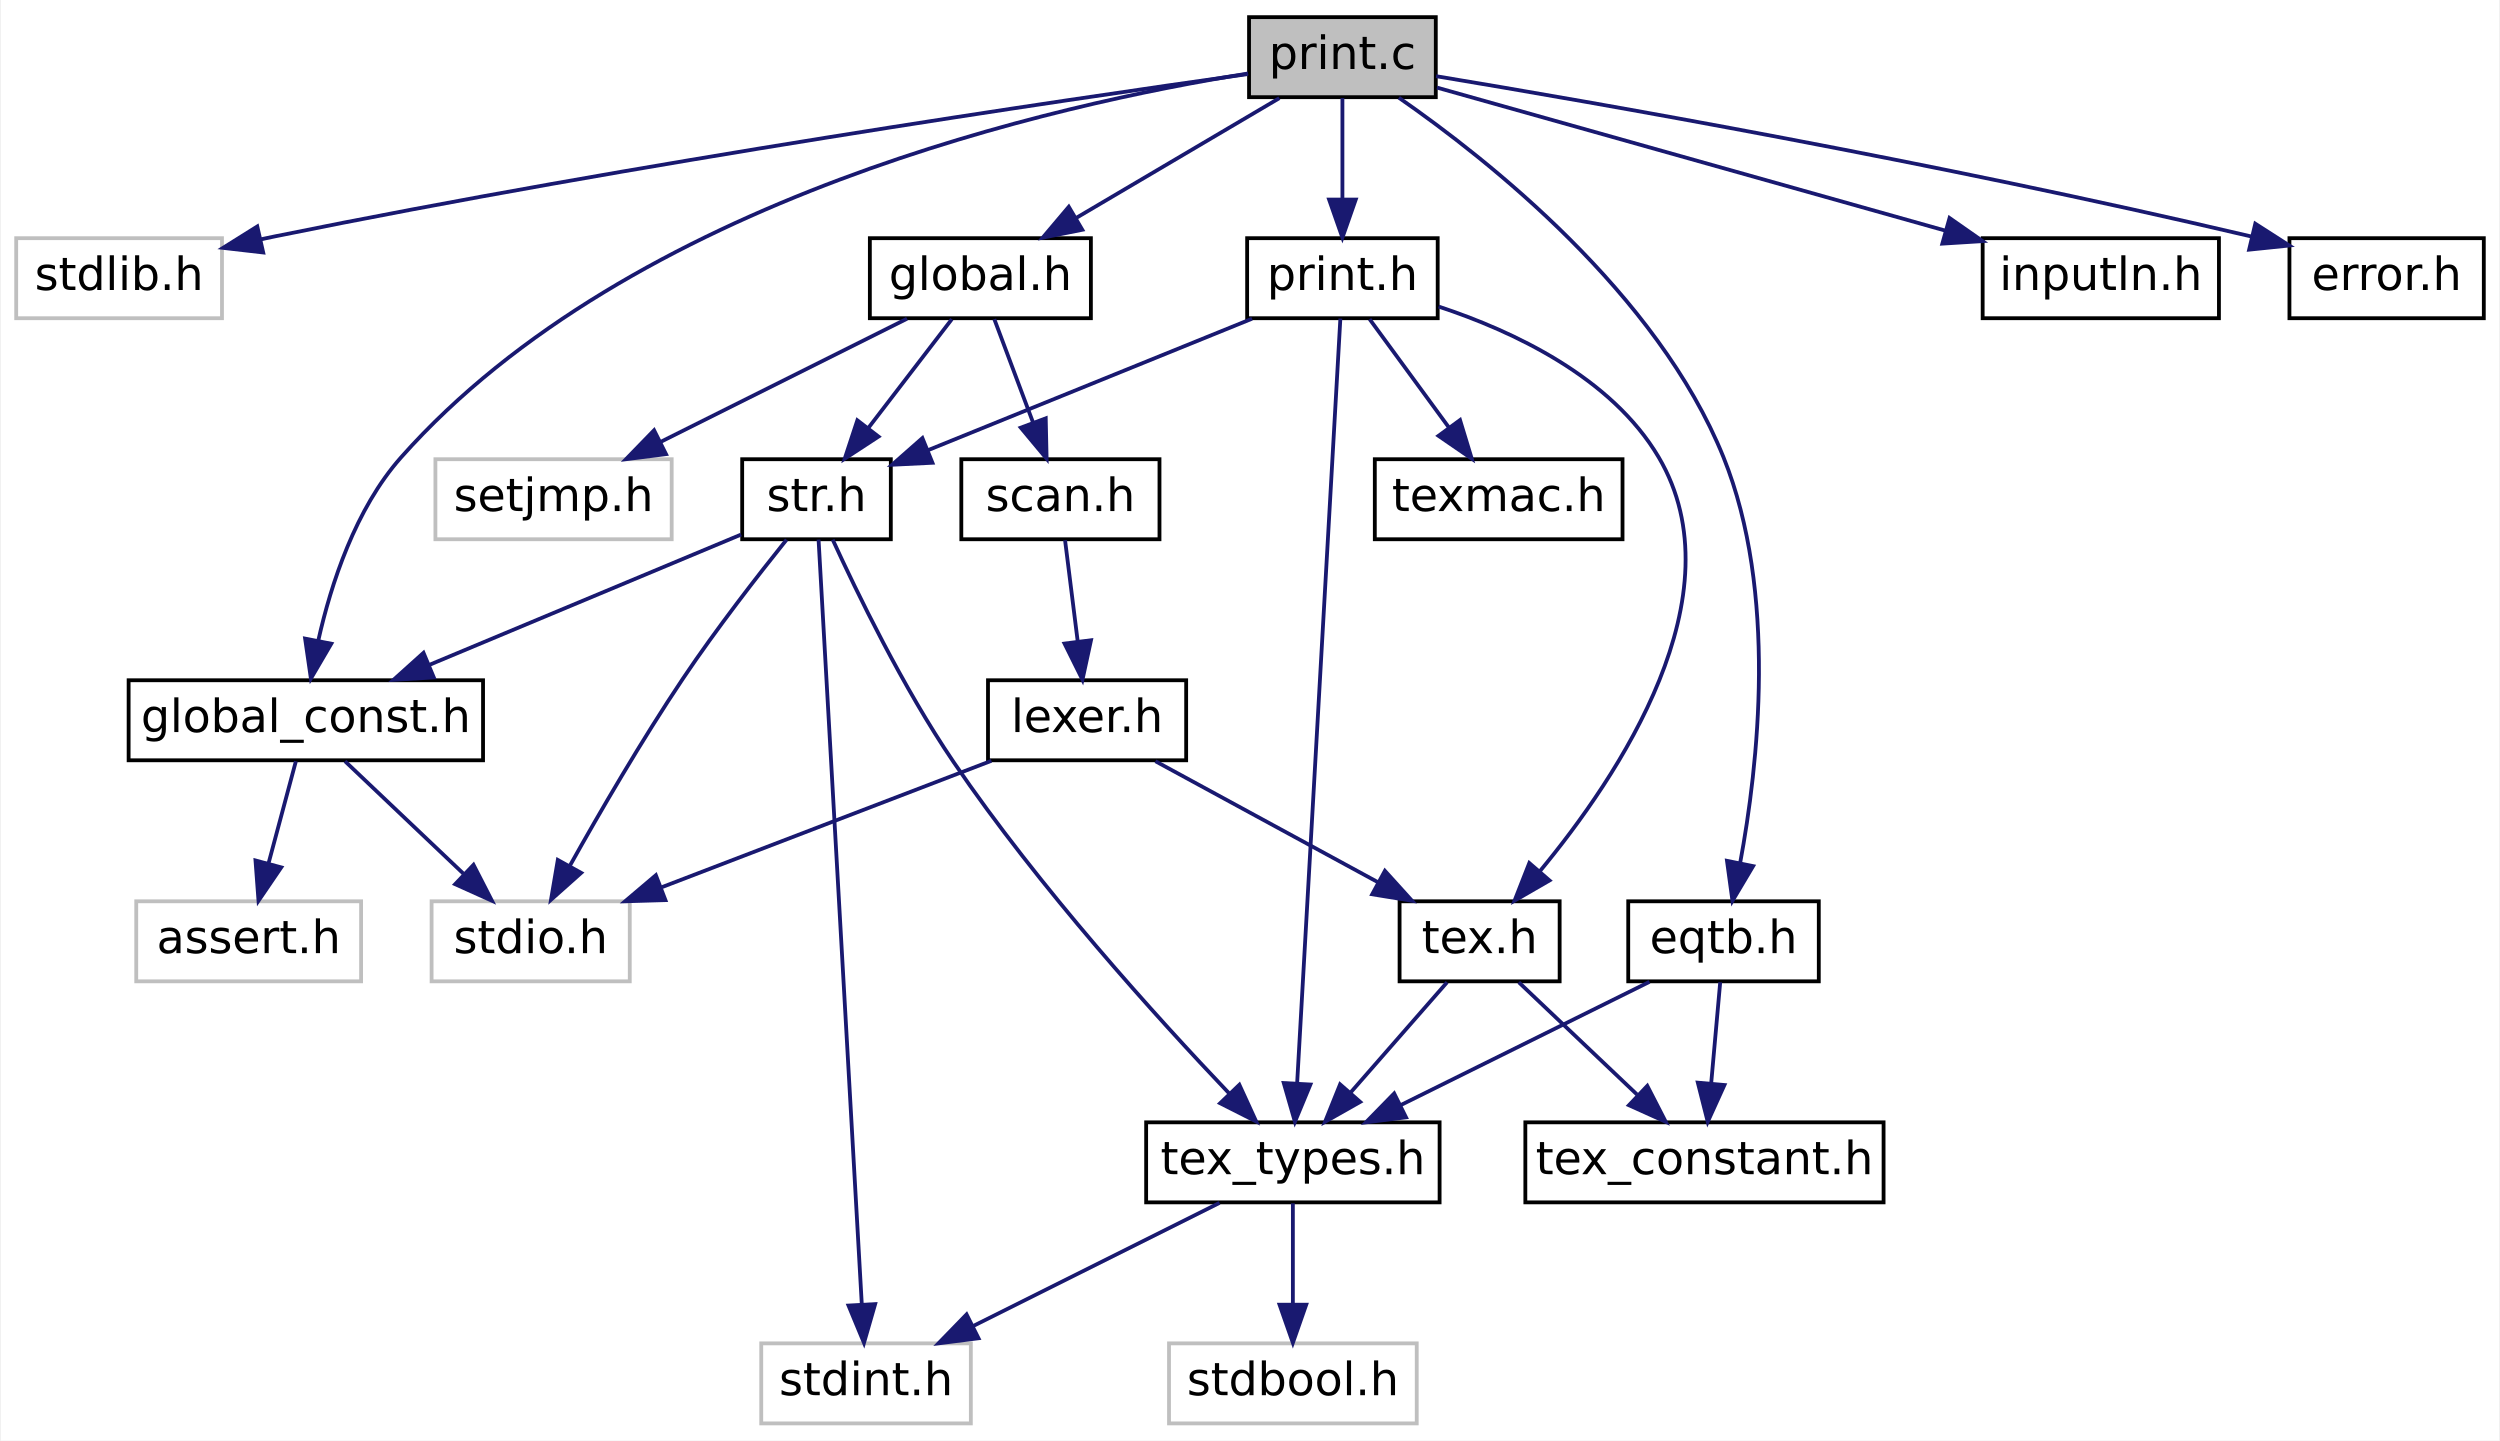
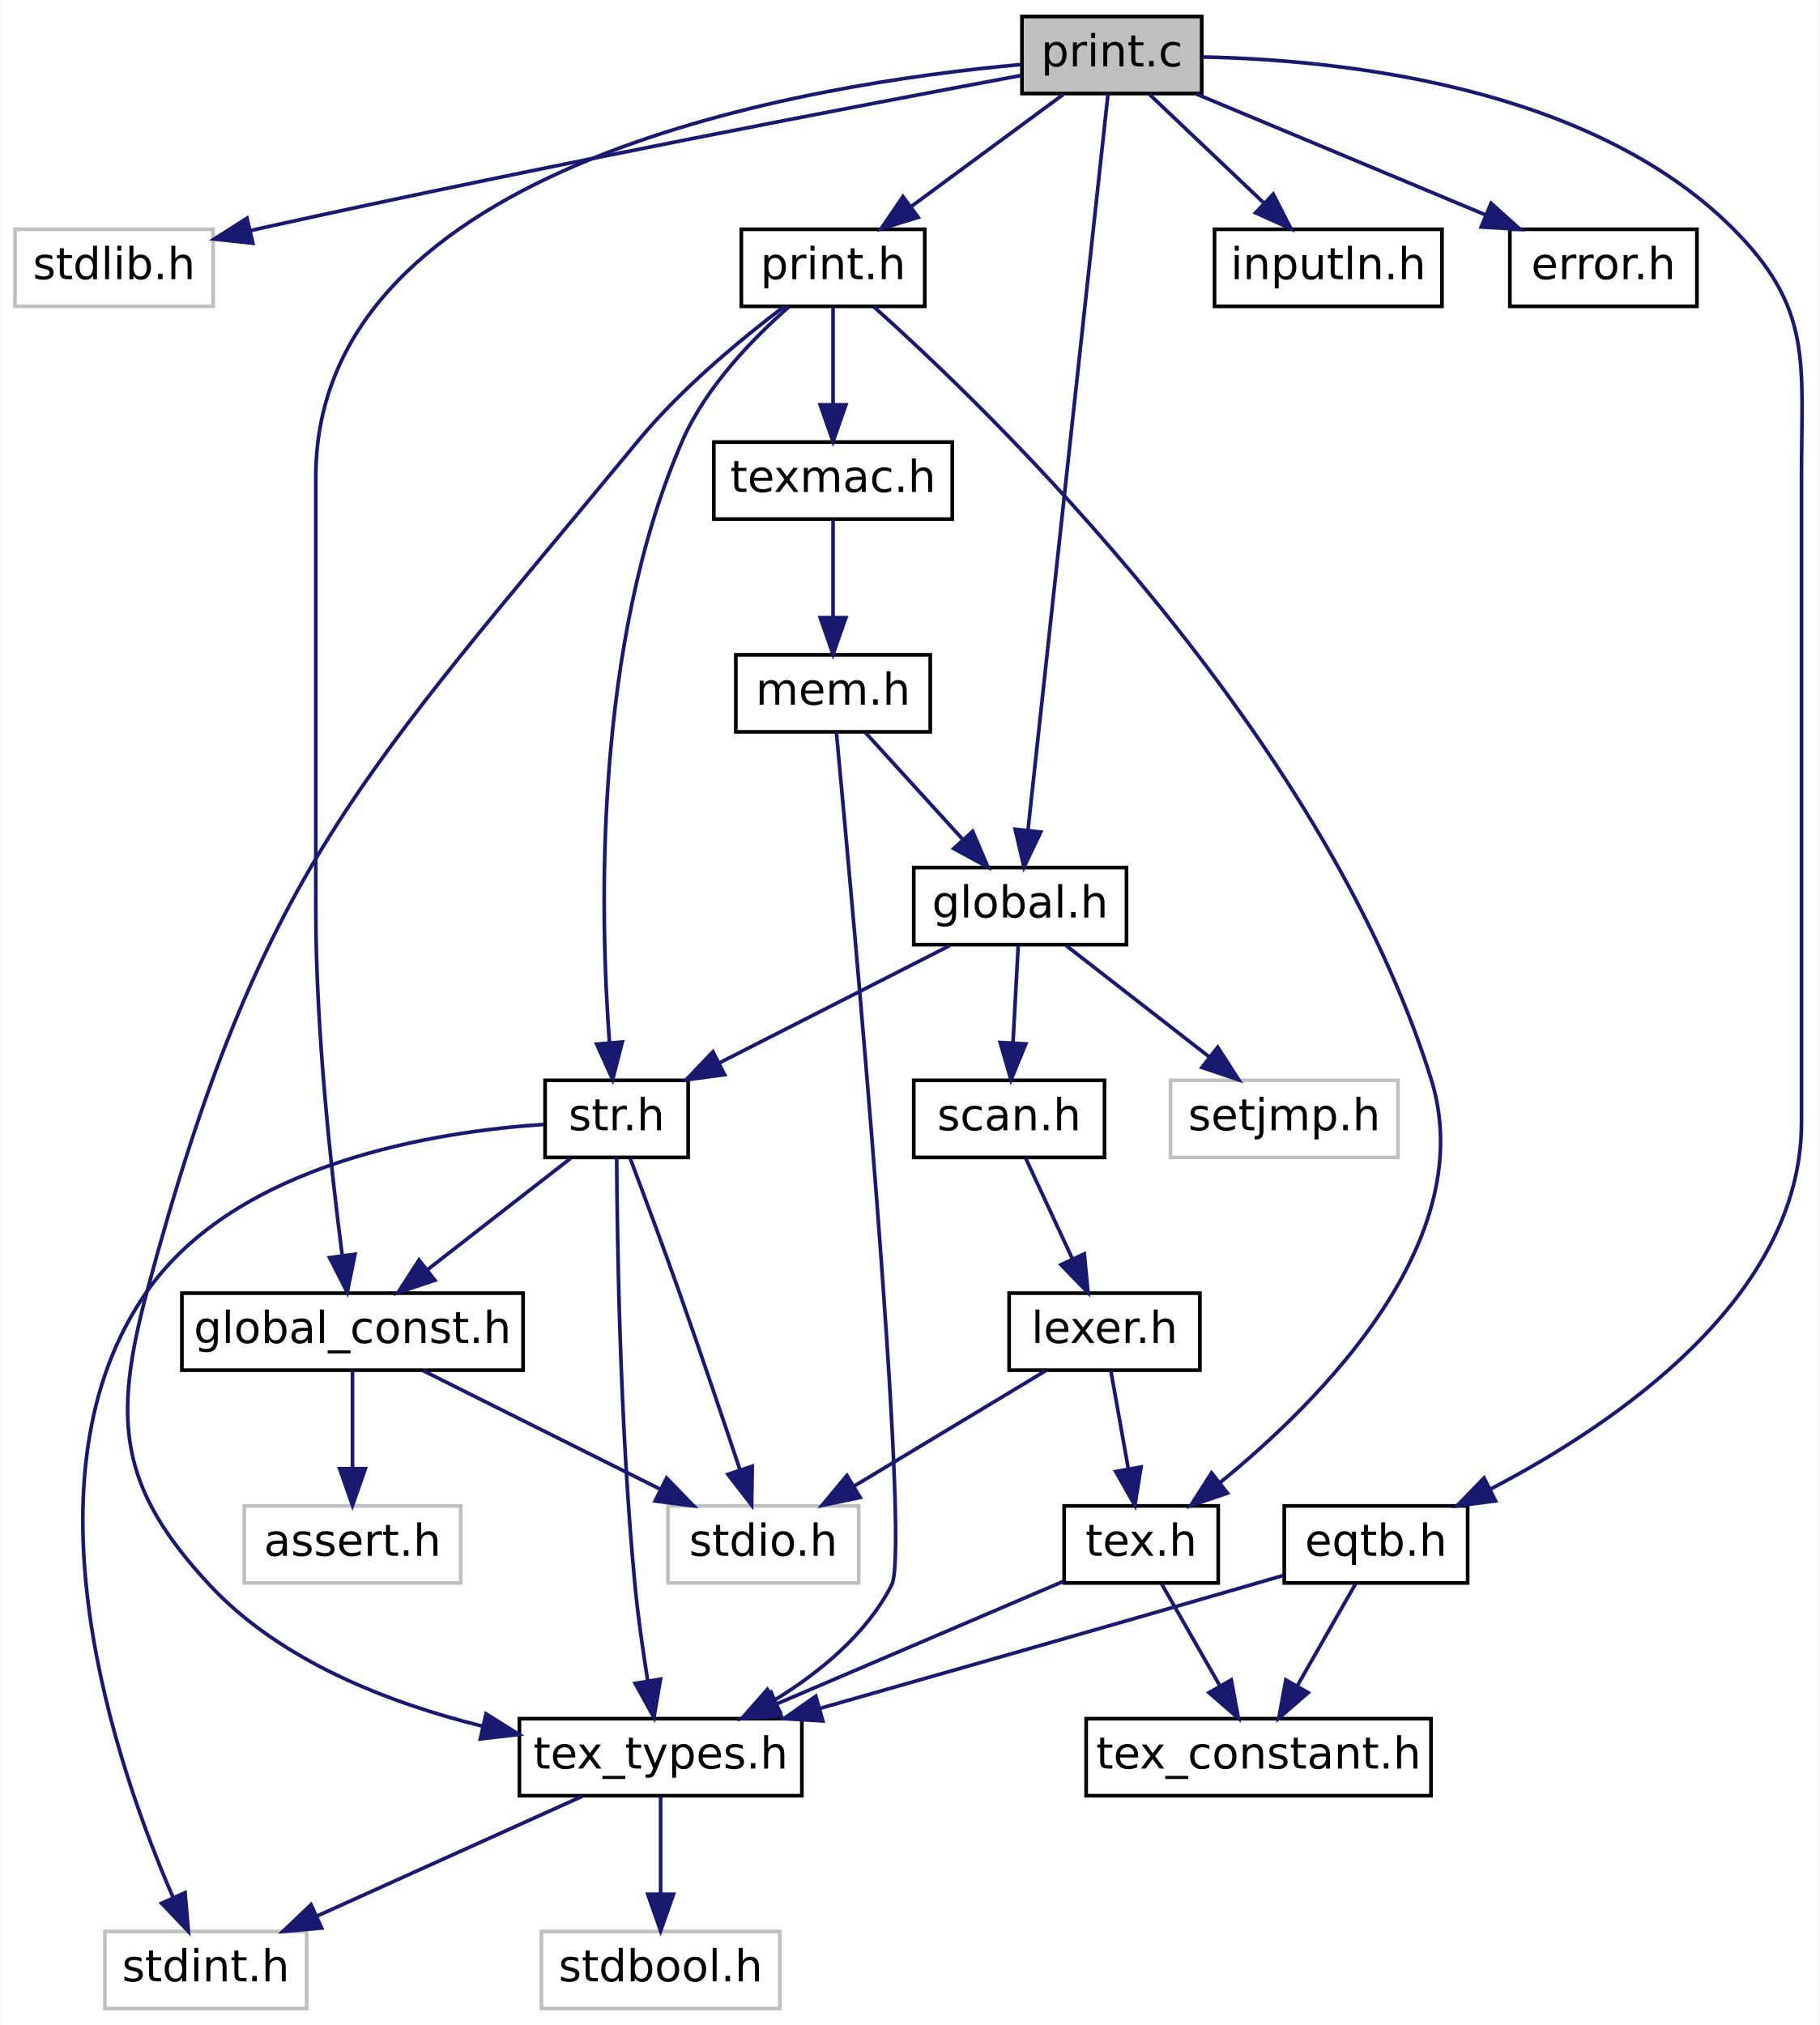
- <svg xmlns="http://www.w3.org/2000/svg" xmlns:xlink="http://www.w3.org/1999/xlink" width="656pt" height="378pt" viewBox="0.00 0.00 655.50 378.00">
-   <g id="graph0" class="graph" transform="scale(1 1) rotate(0) translate(4 374)">
-     <polygon fill="white" stroke="transparent" points="-4,4 -4,-374 651.5,-374 651.5,4 -4,4" />
+ <svg xmlns="http://www.w3.org/2000/svg" xmlns:xlink="http://www.w3.org/1999/xlink" width="496pt" height="552pt" viewBox="0.00 0.00 495.82 552.00">
+   <g id="graph0" class="graph" transform="scale(1 1) rotate(0) translate(4 548)">
+     <polygon fill="white" stroke="transparent" points="-4,4 -4,-548 491.82,-548 491.82,4 -4,4" />
    <g id="node1" class="node">
      <g id="a_node1">
        <a xlink:title=" ">
-           <polygon fill="#bfbfbf" stroke="black" points="323.5,-348.5 323.5,-369.5 372.5,-369.5 372.5,-348.5 323.5,-348.5" />
-           <text text-anchor="middle" x="348" y="-355.9" font-family="DejaVuSans" font-size="12.00">print.c</text>
+           <polygon fill="#bfbfbf" stroke="black" points="274.5,-522.5 274.5,-543.5 323.5,-543.5 323.5,-522.5 274.5,-522.5" />
+           <text text-anchor="middle" x="299" y="-529.9" font-family="DejaVuSans" font-size="12.00">print.c</text>
        </a>
      </g>
    </g>
    <g id="node2" class="node">
      <g id="a_node2">
        <a xlink:title=" ">
-           <polygon fill="white" stroke="#bfbfbf" points="0,-290.5 0,-311.5 54,-311.5 54,-290.5 0,-290.5" />
-           <text text-anchor="middle" x="27" y="-297.9" font-family="DejaVuSans" font-size="12.00">stdlib.h</text>
+           <polygon fill="white" stroke="#bfbfbf" points="0,-464.5 0,-485.5 54,-485.5 54,-464.5 0,-464.5" />
+           <text text-anchor="middle" x="27" y="-471.9" font-family="DejaVuSans" font-size="12.00">stdlib.h</text>
        </a>
      </g>
    </g>
    <g id="edge1" class="edge">
-       <path fill="none" stroke="midnightblue" d="M323.16,-354.57C274.16,-347.66 161.65,-331.08 68,-312 66.75,-311.74 65.48,-311.48 64.19,-311.2" />
-       <polygon fill="midnightblue" stroke="midnightblue" points="64.81,-307.75 54.28,-308.96 63.26,-314.58 64.81,-307.75" />
+       <path fill="none" stroke="midnightblue" d="M274.31,-527.44C231.98,-519.55 142.86,-502.57 68,-486 66.75,-485.72 65.48,-485.44 64.21,-485.15" />
+       <polygon fill="midnightblue" stroke="midnightblue" points="64.84,-481.7 54.31,-482.83 63.25,-488.52 64.84,-481.7" />
    </g>
    <g id="node3" class="node">
      <g id="a_node3">
        <a xlink:href="global__const_8h.html" target="_top" xlink:title=" ">
-           <polygon fill="white" stroke="black" points="29.5,-174.5 29.5,-195.5 122.5,-195.5 122.5,-174.5 29.5,-174.5" />
-           <text text-anchor="middle" x="76" y="-181.9" font-family="DejaVuSans" font-size="12.00">global_const.h</text>
+           <polygon fill="white" stroke="black" points="45.5,-174.5 45.5,-195.5 138.5,-195.5 138.5,-174.5 45.5,-174.5" />
+           <text text-anchor="middle" x="92" y="-181.9" font-family="DejaVuSans" font-size="12.00">global_const.h</text>
        </a>
      </g>
    </g>
    <g id="edge2" class="edge">
-       <path fill="none" stroke="midnightblue" d="M323.26,-354.72C273.6,-346.8 161.4,-322.01 101,-254 89.02,-240.51 82.62,-220.79 79.3,-206.06" />
-       <polygon fill="midnightblue" stroke="midnightblue" points="82.68,-205.09 77.33,-195.95 75.81,-206.43 82.68,-205.09" />
+       <path fill="none" stroke="midnightblue" d="M274.11,-530.4C217.11,-525.24 82,-503.96 82,-418 82,-418 82,-418 82,-300 82,-266.86 86.25,-228.5 89.2,-205.8" />
+       <polygon fill="midnightblue" stroke="midnightblue" points="92.69,-206.11 90.57,-195.73 85.76,-205.17 92.69,-206.11" />
    </g>
    <g id="node6" class="node">
      <g id="a_node6">
        <a xlink:href="print_8h.html" target="_top" xlink:title=" ">
-           <polygon fill="white" stroke="black" points="323,-290.5 323,-311.5 373,-311.5 373,-290.5 323,-290.5" />
-           <text text-anchor="middle" x="348" y="-297.9" font-family="DejaVuSans" font-size="12.00">print.h</text>
+           <polygon fill="white" stroke="black" points="198,-464.5 198,-485.5 248,-485.5 248,-464.5 198,-464.5" />
+           <text text-anchor="middle" x="223" y="-471.9" font-family="DejaVuSans" font-size="12.00">print.h</text>
        </a>
      </g>
    </g>
    <g id="edge5" class="edge">
-       <path fill="none" stroke="midnightblue" d="M348,-348.25C348,-340.94 348,-330.69 348,-321.7" />
-       <polygon fill="midnightblue" stroke="midnightblue" points="351.5,-321.64 348,-311.64 344.5,-321.64 351.5,-321.64" />
+       <path fill="none" stroke="midnightblue" d="M285.76,-522.25C274.32,-513.81 257.57,-501.47 244.25,-491.66" />
+       <polygon fill="midnightblue" stroke="midnightblue" points="246.21,-488.76 236.09,-485.64 242.06,-494.39 246.21,-488.76" />
    </g>
    <g id="node14" class="node">
      <g id="a_node14">
        <a xlink:href="global_8h.html" target="_top" xlink:title=" ">
-           <polygon fill="white" stroke="black" points="224,-290.5 224,-311.5 282,-311.5 282,-290.5 224,-290.5" />
-           <text text-anchor="middle" x="253" y="-297.9" font-family="DejaVuSans" font-size="12.00">global.h</text>
-         </a>
-       </g>
-     </g>
-     <g id="edge18" class="edge">
-       <path fill="none" stroke="midnightblue" d="M331.45,-348.25C316.74,-339.57 295.01,-326.76 278.15,-316.82" />
-       <polygon fill="midnightblue" stroke="midnightblue" points="279.75,-313.71 269.36,-311.64 276.2,-319.74 279.75,-313.71" />
-     </g>
-     <g id="node18" class="node">
-       <g id="a_node18">
-         <a xlink:href="inputln_8h.html" target="_top" xlink:title=" ">
-           <polygon fill="white" stroke="black" points="516,-290.5 516,-311.5 578,-311.5 578,-290.5 516,-290.5" />
-           <text text-anchor="middle" x="547" y="-297.9" font-family="DejaVuSans" font-size="12.00">inputln.h</text>
-         </a>
-       </g>
-     </g>
-     <g id="edge25" class="edge">
-       <path fill="none" stroke="midnightblue" d="M372.8,-351.02C406.23,-341.61 466.16,-324.75 506.25,-313.47" />
-       <polygon fill="midnightblue" stroke="midnightblue" points="507.31,-316.8 515.99,-310.73 505.42,-310.07 507.31,-316.8" />
+           <polygon fill="white" stroke="black" points="245,-290.5 245,-311.5 303,-311.5 303,-290.5 245,-290.5" />
+           <text text-anchor="middle" x="274" y="-297.9" font-family="DejaVuSans" font-size="12.00">global.h</text>
+         </a>
+       </g>
+     </g>
+     <g id="edge27" class="edge">
+       <path fill="none" stroke="midnightblue" d="M297.96,-522.41C294.2,-487.85 281.31,-369.24 276.15,-321.82" />
+       <polygon fill="midnightblue" stroke="midnightblue" points="279.61,-321.19 275.05,-311.63 272.65,-321.95 279.61,-321.19" />
    </g>
    <g id="node19" class="node">
      <g id="a_node19">
-         <a xlink:href="error_8h.html" target="_top" xlink:title=" ">
-           <polygon fill="white" stroke="black" points="596.5,-290.5 596.5,-311.5 647.5,-311.5 647.5,-290.5 596.5,-290.5" />
-           <text text-anchor="middle" x="622" y="-297.9" font-family="DejaVuSans" font-size="12.00">error.h</text>
-         </a>
-       </g>
-     </g>
-     <g id="edge26" class="edge">
-       <path fill="none" stroke="midnightblue" d="M372.58,-354.01C414.41,-347.05 502.29,-331.76 586.47,-311.95" />
-       <polygon fill="midnightblue" stroke="midnightblue" points="587.54,-315.3 596.45,-309.58 585.92,-308.49 587.54,-315.3" />
+         <a xlink:href="inputln_8h.html" target="_top" xlink:title=" ">
+           <polygon fill="white" stroke="black" points="327,-464.5 327,-485.5 389,-485.5 389,-464.5 327,-464.5" />
+           <text text-anchor="middle" x="358" y="-471.9" font-family="DejaVuSans" font-size="12.00">inputln.h</text>
+         </a>
+       </g>
+     </g>
+     <g id="edge28" class="edge">
+       <path fill="none" stroke="midnightblue" d="M309.28,-522.25C317.82,-514.14 330.18,-502.41 340.31,-492.79" />
+       <polygon fill="midnightblue" stroke="midnightblue" points="343,-495.07 347.84,-485.64 338.18,-489.99 343,-495.07" />
    </g>
    <g id="node20" class="node">
      <g id="a_node20">
+         <a xlink:href="error_8h.html" target="_top" xlink:title=" ">
+           <polygon fill="white" stroke="black" points="407.5,-464.5 407.5,-485.5 458.5,-485.5 458.5,-464.5 407.5,-464.5" />
+           <text text-anchor="middle" x="433" y="-471.9" font-family="DejaVuSans" font-size="12.00">error.h</text>
+         </a>
+       </g>
+     </g>
+     <g id="edge29" class="edge">
+       <path fill="none" stroke="midnightblue" d="M322.04,-522.37C343.74,-513.3 376.46,-499.63 400.75,-489.48" />
+       <polygon fill="midnightblue" stroke="midnightblue" points="402.39,-492.59 410.27,-485.5 399.69,-486.13 402.39,-492.59" />
+     </g>
+     <g id="node21" class="node">
+       <g id="a_node21">
        <a xlink:href="eqtb_8h.html" target="_top" xlink:title=" ">
-           <polygon fill="white" stroke="black" points="423,-116.5 423,-137.5 473,-137.5 473,-116.5 423,-116.5" />
-           <text text-anchor="middle" x="448" y="-123.9" font-family="DejaVuSans" font-size="12.00">eqtb.h</text>
-         </a>
-       </g>
-     </g>
-     <g id="edge27" class="edge">
-       <path fill="none" stroke="midnightblue" d="M362.81,-348.36C386.17,-332.15 430.69,-296.98 448,-254 462.24,-218.65 457.1,-173.06 452.36,-147.54" />
-       <polygon fill="midnightblue" stroke="midnightblue" points="455.77,-146.73 450.35,-137.62 448.91,-148.12 455.77,-146.73" />
+           <polygon fill="white" stroke="black" points="346,-116.5 346,-137.5 396,-137.5 396,-116.5 346,-116.5" />
+           <text text-anchor="middle" x="371" y="-123.9" font-family="DejaVuSans" font-size="12.00">eqtb.h</text>
+         </a>
+       </g>
+     </g>
+     <g id="edge30" class="edge">
+       <path fill="none" stroke="midnightblue" d="M323.66,-532.46C360.26,-531.76 428.84,-524.89 468,-486 490.26,-463.89 487,-449.38 487,-418 487,-418 487,-418 487,-242 487,-194.38 436.66,-160.03 402.3,-142.13" />
+       <polygon fill="midnightblue" stroke="midnightblue" points="403.6,-138.86 393.09,-137.52 400.47,-145.12 403.6,-138.86" />
    </g>
    <g id="node4" class="node">
      <g id="a_node4">
        <a xlink:title=" ">
-           <polygon fill="white" stroke="#bfbfbf" points="31.5,-116.5 31.5,-137.5 90.5,-137.5 90.5,-116.5 31.5,-116.5" />
-           <text text-anchor="middle" x="61" y="-123.9" font-family="DejaVuSans" font-size="12.00">assert.h</text>
+           <polygon fill="white" stroke="#bfbfbf" points="62.5,-116.5 62.5,-137.5 121.5,-137.5 121.5,-116.5 62.5,-116.5" />
+           <text text-anchor="middle" x="92" y="-123.9" font-family="DejaVuSans" font-size="12.00">assert.h</text>
        </a>
      </g>
    </g>
    <g id="edge3" class="edge">
-       <path fill="none" stroke="midnightblue" d="M73.39,-174.25C71.41,-166.86 68.63,-156.47 66.2,-147.41" />
-       <polygon fill="midnightblue" stroke="midnightblue" points="69.55,-146.4 63.58,-137.64 62.79,-148.21 69.55,-146.4" />
+       <path fill="none" stroke="midnightblue" d="M92,-174.25C92,-166.94 92,-156.69 92,-147.7" />
+       <polygon fill="midnightblue" stroke="midnightblue" points="95.5,-147.64 92,-137.64 88.5,-147.64 95.5,-147.64" />
    </g>
    <g id="node5" class="node">
      <g id="a_node5">
        <a xlink:title=" ">
-           <polygon fill="white" stroke="#bfbfbf" points="109,-116.5 109,-137.5 161,-137.5 161,-116.5 109,-116.5" />
-           <text text-anchor="middle" x="135" y="-123.9" font-family="DejaVuSans" font-size="12.00">stdio.h</text>
+           <polygon fill="white" stroke="#bfbfbf" points="178,-116.5 178,-137.5 230,-137.5 230,-116.5 178,-116.5" />
+           <text text-anchor="middle" x="204" y="-123.9" font-family="DejaVuSans" font-size="12.00">stdio.h</text>
        </a>
      </g>
    </g>
    <g id="edge4" class="edge">
-       <path fill="none" stroke="midnightblue" d="M86.28,-174.25C94.82,-166.14 107.18,-154.41 117.31,-144.79" />
-       <polygon fill="midnightblue" stroke="midnightblue" points="120,-147.07 124.84,-137.64 115.18,-141.99 120,-147.07" />
+       <path fill="none" stroke="midnightblue" d="M111.25,-174.37C129.07,-165.46 155.77,-152.11 175.96,-142.02" />
+       <polygon fill="midnightblue" stroke="midnightblue" points="177.62,-145.1 185,-137.5 174.49,-138.84 177.62,-145.1" />
    </g>
    <g id="node7" class="node">
      <g id="a_node7">
        <a xlink:href="tex__types_8h.html" target="_top" xlink:title=" ">
-           <polygon fill="white" stroke="black" points="296.5,-58.5 296.5,-79.5 373.5,-79.5 373.5,-58.5 296.5,-58.5" />
-           <text text-anchor="middle" x="335" y="-65.9" font-family="DejaVuSans" font-size="12.00">tex_types.h</text>
+           <polygon fill="white" stroke="black" points="137.5,-58.5 137.5,-79.5 214.5,-79.5 214.5,-58.5 137.5,-58.5" />
+           <text text-anchor="middle" x="176" y="-65.9" font-family="DejaVuSans" font-size="12.00">tex_types.h</text>
        </a>
      </g>
    </g>
    <g id="edge6" class="edge">
-       <path fill="none" stroke="midnightblue" d="M347.46,-290.41C345.5,-255.85 338.8,-137.24 336.12,-89.82" />
-       <polygon fill="midnightblue" stroke="midnightblue" points="339.6,-89.42 335.54,-79.63 332.61,-89.81 339.6,-89.42" />
+       <path fill="none" stroke="midnightblue" d="M209.7,-464.47C198.26,-455.82 181.79,-442.28 170,-428 94.22,-336.16 66.83,-311.01 36,-196 26.59,-160.89 28.25,-142.62 53,-116 72.39,-95.14 102.15,-83.69 127.53,-77.43" />
+       <polygon fill="midnightblue" stroke="midnightblue" points="128.4,-80.82 137.38,-75.2 126.85,-73.99 128.4,-80.82" />
    </g>
    <g id="node10" class="node">
      <g id="a_node10">
        <a xlink:href="tex_8h.html" target="_top" xlink:title=" ">
-           <polygon fill="white" stroke="black" points="363,-116.5 363,-137.5 405,-137.5 405,-116.5 363,-116.5" />
-           <text text-anchor="middle" x="384" y="-123.9" font-family="DejaVuSans" font-size="12.00">tex.h</text>
+           <polygon fill="white" stroke="black" points="286,-116.5 286,-137.5 328,-137.5 328,-116.5 286,-116.5" />
+           <text text-anchor="middle" x="307" y="-123.9" font-family="DejaVuSans" font-size="12.00">tex.h</text>
        </a>
      </g>
    </g>
    <g id="edge9" class="edge">
-       <path fill="none" stroke="midnightblue" d="M373.24,-293.56C392.82,-287.1 418.62,-275.01 431,-254 452.29,-217.85 420.54,-170.37 399.72,-145.28" />
-       <polygon fill="midnightblue" stroke="midnightblue" points="402.34,-142.97 393.17,-137.67 397.04,-147.54 402.34,-142.97" />
+       <path fill="none" stroke="midnightblue" d="M234,-464.47C265.58,-436.27 356.14,-349.25 386,-254 399.72,-210.24 356.37,-166.55 328.54,-143.89" />
+       <polygon fill="midnightblue" stroke="midnightblue" points="330.51,-140.99 320.48,-137.56 326.18,-146.49 330.51,-140.99" />
    </g>
    <g id="node12" class="node">
      <g id="a_node12">
        <a xlink:href="texmac_8h.html" target="_top" xlink:title=" ">
-           <polygon fill="white" stroke="black" points="356.5,-232.5 356.5,-253.5 421.5,-253.5 421.5,-232.5 356.5,-232.5" />
-           <text text-anchor="middle" x="389" y="-239.9" font-family="DejaVuSans" font-size="12.00">texmac.h</text>
+           <polygon fill="white" stroke="black" points="190.5,-406.5 190.5,-427.5 255.5,-427.5 255.5,-406.5 190.5,-406.5" />
+           <text text-anchor="middle" x="223" y="-413.9" font-family="DejaVuSans" font-size="12.00">texmac.h</text>
        </a>
      </g>
    </g>
    <g id="edge12" class="edge">
-       <path fill="none" stroke="midnightblue" d="M355.14,-290.25C360.84,-282.46 368.99,-271.33 375.86,-261.94" />
-       <polygon fill="midnightblue" stroke="midnightblue" points="378.86,-263.78 381.94,-253.64 373.21,-259.64 378.86,-263.78" />
-     </g>
-     <g id="node13" class="node">
-       <g id="a_node13">
+       <path fill="none" stroke="midnightblue" d="M223,-464.25C223,-456.94 223,-446.69 223,-437.7" />
+       <polygon fill="midnightblue" stroke="midnightblue" points="226.5,-437.64 223,-427.64 219.5,-437.64 226.5,-437.64" />
+     </g>
+     <g id="node16" class="node">
+       <g id="a_node16">
        <a xlink:href="str_8h.html" target="_top" xlink:title=" ">
-           <polygon fill="white" stroke="black" points="190.5,-232.5 190.5,-253.5 229.5,-253.5 229.5,-232.5 190.5,-232.5" />
-           <text text-anchor="middle" x="210" y="-239.9" font-family="DejaVuSans" font-size="12.00">str.h</text>
-         </a>
-       </g>
-     </g>
-     <g id="edge13" class="edge">
-       <path fill="none" stroke="midnightblue" d="M324.28,-290.37C300.74,-280.82 264.61,-266.16 239.3,-255.89" />
-       <polygon fill="midnightblue" stroke="midnightblue" points="240.42,-252.57 229.84,-252.05 237.79,-259.05 240.42,-252.57" />
+           <polygon fill="white" stroke="black" points="144.5,-232.5 144.5,-253.5 183.5,-253.5 183.5,-232.5 144.5,-232.5" />
+           <text text-anchor="middle" x="164" y="-239.9" font-family="DejaVuSans" font-size="12.00">str.h</text>
+         </a>
+       </g>
+     </g>
+     <g id="edge26" class="edge">
+       <path fill="none" stroke="midnightblue" d="M211.04,-464.43C201.41,-455.97 188.44,-442.7 182,-428 157.71,-372.53 159.45,-298.88 162.04,-263.98" />
+       <polygon fill="midnightblue" stroke="midnightblue" points="165.55,-263.97 162.92,-253.71 158.58,-263.37 165.55,-263.97" />
    </g>
    <g id="node8" class="node">
      <g id="a_node8">
        <a xlink:title=" ">
-           <polygon fill="white" stroke="#bfbfbf" points="302.5,-0.5 302.5,-21.5 367.5,-21.5 367.5,-0.5 302.5,-0.5" />
-           <text text-anchor="middle" x="335" y="-7.9" font-family="DejaVuSans" font-size="12.00">stdbool.h</text>
+           <polygon fill="white" stroke="#bfbfbf" points="143.5,-0.5 143.5,-21.5 208.5,-21.5 208.5,-0.5 143.5,-0.5" />
+           <text text-anchor="middle" x="176" y="-7.9" font-family="DejaVuSans" font-size="12.00">stdbool.h</text>
        </a>
      </g>
    </g>
    <g id="edge7" class="edge">
-       <path fill="none" stroke="midnightblue" d="M335,-58.25C335,-50.94 335,-40.69 335,-31.7" />
-       <polygon fill="midnightblue" stroke="midnightblue" points="338.5,-31.64 335,-21.64 331.5,-31.64 338.5,-31.64" />
+       <path fill="none" stroke="midnightblue" d="M176,-58.25C176,-50.94 176,-40.69 176,-31.7" />
+       <polygon fill="midnightblue" stroke="midnightblue" points="179.5,-31.64 176,-21.64 172.5,-31.64 179.5,-31.64" />
    </g>
    <g id="node9" class="node">
      <g id="a_node9">
        <a xlink:title=" ">
-           <polygon fill="white" stroke="#bfbfbf" points="195.5,-0.5 195.5,-21.5 250.5,-21.5 250.5,-0.5 195.5,-0.5" />
-           <text text-anchor="middle" x="223" y="-7.9" font-family="DejaVuSans" font-size="12.00">stdint.h</text>
+           <polygon fill="white" stroke="#bfbfbf" points="24.5,-0.5 24.5,-21.5 79.5,-21.5 79.5,-0.5 24.5,-0.5" />
+           <text text-anchor="middle" x="52" y="-7.9" font-family="DejaVuSans" font-size="12.00">stdint.h</text>
        </a>
      </g>
    </g>
    <g id="edge8" class="edge">
-       <path fill="none" stroke="midnightblue" d="M315.75,-58.37C297.93,-49.46 271.23,-36.11 251.04,-26.02" />
-       <polygon fill="midnightblue" stroke="midnightblue" points="252.51,-22.84 242,-21.5 249.38,-29.1 252.51,-22.84" />
+       <path fill="none" stroke="midnightblue" d="M154.68,-58.37C134.78,-49.38 104.86,-35.87 82.44,-25.75" />
+       <polygon fill="midnightblue" stroke="midnightblue" points="83.59,-22.43 73.04,-21.5 80.71,-28.81 83.59,-22.43" />
    </g>
    <g id="edge10" class="edge">
-       <path fill="none" stroke="midnightblue" d="M375.46,-116.25C368.51,-108.3 358.51,-96.87 350.19,-87.37" />
-       <polygon fill="midnightblue" stroke="midnightblue" points="352.66,-84.86 343.44,-79.64 347.39,-89.47 352.66,-84.86" />
+       <path fill="none" stroke="midnightblue" d="M285.95,-117C264.85,-107.98 232.09,-93.98 207.81,-83.6" />
+       <polygon fill="midnightblue" stroke="midnightblue" points="208.88,-80.25 198.31,-79.54 206.13,-86.69 208.88,-80.25" />
    </g>
    <g id="node11" class="node">
      <g id="a_node11">
        <a xlink:href="tex__constant_8h.html" target="_top" xlink:title=" ">
-           <polygon fill="white" stroke="black" points="396,-58.5 396,-79.5 490,-79.5 490,-58.5 396,-58.5" />
-           <text text-anchor="middle" x="443" y="-65.9" font-family="DejaVuSans" font-size="12.00">tex_constant.h</text>
+           <polygon fill="white" stroke="black" points="292,-58.5 292,-79.5 386,-79.5 386,-58.5 292,-58.5" />
+           <text text-anchor="middle" x="339" y="-65.9" font-family="DejaVuSans" font-size="12.00">tex_constant.h</text>
        </a>
      </g>
    </g>
    <g id="edge11" class="edge">
-       <path fill="none" stroke="midnightblue" d="M394.28,-116.25C402.82,-108.14 415.18,-96.41 425.31,-86.79" />
-       <polygon fill="midnightblue" stroke="midnightblue" points="428,-89.07 432.84,-79.64 423.18,-83.99 428,-89.07" />
-     </g>
-     <g id="edge16" class="edge">
-       <path fill="none" stroke="midnightblue" d="M190.23,-233.74C168.67,-224.73 133.83,-210.17 108.29,-199.49" />
-       <polygon fill="midnightblue" stroke="midnightblue" points="109.58,-196.24 99,-195.61 106.88,-202.7 109.58,-196.24" />
+       <path fill="none" stroke="midnightblue" d="M312.57,-116.25C316.93,-108.62 323.12,-97.79 328.41,-88.53" />
+       <polygon fill="midnightblue" stroke="midnightblue" points="331.57,-90.06 333.49,-79.64 325.49,-86.59 331.57,-90.06" />
+     </g>
+     <g id="node13" class="node">
+       <g id="a_node13">
+         <a xlink:href="mem_8h.html" target="_top" xlink:title=" ">
+           <polygon fill="white" stroke="black" points="196.5,-348.5 196.5,-369.5 249.5,-369.5 249.5,-348.5 196.5,-348.5" />
+           <text text-anchor="middle" x="223" y="-355.9" font-family="DejaVuSans" font-size="12.00">mem.h</text>
+         </a>
+       </g>
+     </g>
+     <g id="edge13" class="edge">
+       <path fill="none" stroke="midnightblue" d="M223,-406.25C223,-398.94 223,-388.69 223,-379.7" />
+       <polygon fill="midnightblue" stroke="midnightblue" points="226.5,-379.64 223,-369.64 219.5,-379.64 226.5,-379.64" />
    </g>
    <g id="edge14" class="edge">
-       <path fill="none" stroke="midnightblue" d="M202.14,-232.38C194.81,-223.24 183.72,-209 175,-196 164.19,-179.89 153.1,-160.8 145.35,-146.95" />
-       <polygon fill="midnightblue" stroke="midnightblue" points="148.25,-144.96 140.34,-137.91 142.12,-148.35 148.25,-144.96" />
-     </g>
-     <g id="edge17" class="edge">
-       <path fill="none" stroke="midnightblue" d="M214.26,-232.38C220.45,-218.86 232.63,-193.66 246,-174 268.32,-141.19 299.39,-106.93 318.3,-87.07" />
-       <polygon fill="midnightblue" stroke="midnightblue" points="320.96,-89.36 325.37,-79.73 315.91,-84.51 320.96,-89.36" />
+       <path fill="none" stroke="midnightblue" d="M223.91,-348.39C228.01,-304.7 244.35,-126.53 239,-116 232.14,-102.5 219.25,-92.01 206.9,-84.48" />
+       <polygon fill="midnightblue" stroke="midnightblue" points="208.54,-81.39 198.11,-79.53 205.1,-87.48 208.54,-81.39" />
    </g>
    <g id="edge15" class="edge">
-       <path fill="none" stroke="midnightblue" d="M210.54,-232.41C212.5,-197.85 219.2,-79.24 221.88,-31.82" />
-       <polygon fill="midnightblue" stroke="midnightblue" points="225.39,-31.81 222.46,-21.63 218.4,-31.42 225.39,-31.81" />
-     </g>
-     <g id="edge20" class="edge">
-       <path fill="none" stroke="midnightblue" d="M245.51,-290.25C239.47,-282.38 230.81,-271.1 223.56,-261.65" />
-       <polygon fill="midnightblue" stroke="midnightblue" points="226.27,-259.44 217.4,-253.64 220.72,-263.71 226.27,-259.44" />
+       <path fill="none" stroke="midnightblue" d="M231.88,-348.25C239.2,-340.22 249.74,-328.64 258.45,-319.08" />
+       <polygon fill="midnightblue" stroke="midnightblue" points="261.07,-321.39 265.22,-311.64 255.9,-316.68 261.07,-321.39" />
    </g>
    <g id="node15" class="node">
      <g id="a_node15">
        <a xlink:title=" ">
-           <polygon fill="white" stroke="#bfbfbf" points="110,-232.5 110,-253.5 172,-253.5 172,-232.5 110,-232.5" />
-           <text text-anchor="middle" x="141" y="-239.9" font-family="DejaVuSans" font-size="12.00">setjmp.h</text>
-         </a>
-       </g>
-     </g>
-     <g id="edge19" class="edge">
-       <path fill="none" stroke="midnightblue" d="M233.75,-290.37C215.93,-281.46 189.23,-268.11 169.04,-258.02" />
-       <polygon fill="midnightblue" stroke="midnightblue" points="170.51,-254.84 160,-253.5 167.38,-261.1 170.51,-254.84" />
-     </g>
-     <g id="node16" class="node">
-       <g id="a_node16">
-         <a xlink:href="scan_8h.html" target="_top" xlink:title=" ">
-           <polygon fill="white" stroke="black" points="248,-232.5 248,-253.5 300,-253.5 300,-232.5 248,-232.5" />
-           <text text-anchor="middle" x="274" y="-239.9" font-family="DejaVuSans" font-size="12.00">scan.h</text>
-         </a>
-       </g>
-     </g>
-     <g id="edge21" class="edge">
-       <path fill="none" stroke="midnightblue" d="M256.66,-290.25C259.46,-282.78 263.41,-272.24 266.83,-263.11" />
-       <polygon fill="midnightblue" stroke="midnightblue" points="270.15,-264.23 270.38,-253.64 263.6,-261.78 270.15,-264.23" />
+           <polygon fill="white" stroke="#bfbfbf" points="315,-232.5 315,-253.5 377,-253.5 377,-232.5 315,-232.5" />
+           <text text-anchor="middle" x="346" y="-239.9" font-family="DejaVuSans" font-size="12.00">setjmp.h</text>
+         </a>
+       </g>
+     </g>
+     <g id="edge16" class="edge">
+       <path fill="none" stroke="midnightblue" d="M286.54,-290.25C297.28,-281.89 312.95,-269.71 325.5,-259.94" />
+       <polygon fill="midnightblue" stroke="midnightblue" points="327.86,-262.54 333.6,-253.64 323.56,-257.02 327.86,-262.54" />
+     </g>
+     <g id="edge17" class="edge">
+       <path fill="none" stroke="midnightblue" d="M254.84,-290.25C237.49,-281.41 211.71,-268.29 192.04,-258.28" />
+       <polygon fill="midnightblue" stroke="midnightblue" points="193.44,-255.06 182.94,-253.64 190.26,-261.3 193.44,-255.06" />
    </g>
    <g id="node17" class="node">
      <g id="a_node17">
+         <a xlink:href="scan_8h.html" target="_top" xlink:title=" ">
+           <polygon fill="white" stroke="black" points="245,-232.5 245,-253.5 297,-253.5 297,-232.5 245,-232.5" />
+           <text text-anchor="middle" x="271" y="-239.9" font-family="DejaVuSans" font-size="12.00">scan.h</text>
+         </a>
+       </g>
+     </g>
+     <g id="edge22" class="edge">
+       <path fill="none" stroke="midnightblue" d="M273.48,-290.25C273.09,-282.94 272.54,-272.69 272.06,-263.7" />
+       <polygon fill="midnightblue" stroke="midnightblue" points="275.55,-263.44 271.52,-253.64 268.56,-263.82 275.55,-263.44" />
+     </g>
+     <g id="edge20" class="edge">
+       <path fill="none" stroke="midnightblue" d="M151.46,-232.25C140.72,-223.89 125.05,-211.71 112.5,-201.94" />
+       <polygon fill="midnightblue" stroke="midnightblue" points="114.44,-199.02 104.4,-195.64 110.14,-204.54 114.44,-199.02" />
+     </g>
+     <g id="edge18" class="edge">
+       <path fill="none" stroke="midnightblue" d="M167.73,-232.16C171.23,-222.86 176.57,-208.52 181,-196 186.77,-179.68 193.05,-161.06 197.59,-147.43" />
+       <polygon fill="midnightblue" stroke="midnightblue" points="200.98,-148.31 200.81,-137.71 194.34,-146.1 200.98,-148.31" />
+     </g>
+     <g id="edge21" class="edge">
+       <path fill="none" stroke="midnightblue" d="M164.02,-232.49C164.13,-211.45 164.85,-159.37 169,-116 169.82,-107.38 171.19,-97.9 172.49,-89.81" />
+       <polygon fill="midnightblue" stroke="midnightblue" points="175.96,-90.27 174.18,-79.83 169.06,-89.11 175.96,-90.27" />
+     </g>
+     <g id="edge19" class="edge">
+       <path fill="none" stroke="midnightblue" d="M144.29,-241.5C114.99,-239.57 60.72,-231.15 36,-196 0.41,-145.39 27.56,-66.54 43.09,-30.77" />
+       <polygon fill="midnightblue" stroke="midnightblue" points="46.35,-32.06 47.28,-21.51 39.97,-29.18 46.35,-32.06" />
+     </g>
+     <g id="node18" class="node">
+       <g id="a_node18">
        <a xlink:href="lexer_8h.html" target="_top" xlink:title=" ">
-           <polygon fill="white" stroke="black" points="255,-174.5 255,-195.5 307,-195.5 307,-174.5 255,-174.5" />
-           <text text-anchor="middle" x="281" y="-181.9" font-family="DejaVuSans" font-size="12.00">lexer.h</text>
-         </a>
-       </g>
-     </g>
-     <g id="edge22" class="edge">
-       <path fill="none" stroke="midnightblue" d="M275.22,-232.25C276.13,-224.94 277.41,-214.69 278.54,-205.7" />
-       <polygon fill="midnightblue" stroke="midnightblue" points="282.03,-206 279.79,-195.64 275.08,-205.13 282.03,-206" />
+           <polygon fill="white" stroke="black" points="271,-174.5 271,-195.5 323,-195.5 323,-174.5 271,-174.5" />
+           <text text-anchor="middle" x="297" y="-181.9" font-family="DejaVuSans" font-size="12.00">lexer.h</text>
+         </a>
+       </g>
    </g>
    <g id="edge23" class="edge">
-       <path fill="none" stroke="midnightblue" d="M255.9,-174.37C232.04,-165.22 195.97,-151.38 169.43,-141.21" />
-       <polygon fill="midnightblue" stroke="midnightblue" points="170.36,-137.81 159.77,-137.5 167.85,-144.35 170.36,-137.81" />
+       <path fill="none" stroke="midnightblue" d="M275.53,-232.25C279.03,-224.7 283.99,-214.02 288.26,-204.82" />
+       <polygon fill="midnightblue" stroke="midnightblue" points="291.49,-206.19 292.52,-195.64 285.14,-203.24 291.49,-206.19" />
    </g>
    <g id="edge24" class="edge">
-       <path fill="none" stroke="midnightblue" d="M298.94,-174.25C315.04,-165.49 338.89,-152.53 357.24,-142.55" />
-       <polygon fill="midnightblue" stroke="midnightblue" points="359.15,-145.49 366.26,-137.64 355.81,-139.34 359.15,-145.49" />
-     </g>
-     <g id="edge28" class="edge">
-       <path fill="none" stroke="midnightblue" d="M428.57,-116.37C410.6,-107.46 383.66,-94.11 363.29,-84.02" />
-       <polygon fill="midnightblue" stroke="midnightblue" points="364.69,-80.81 354.17,-79.5 361.58,-87.08 364.69,-80.81" />
-     </g>
-     <g id="edge29" class="edge">
-       <path fill="none" stroke="midnightblue" d="M447.13,-116.25C446.48,-108.94 445.56,-98.69 444.76,-89.7" />
-       <polygon fill="midnightblue" stroke="midnightblue" points="448.24,-89.29 443.86,-79.64 441.26,-89.91 448.24,-89.29" />
+       <path fill="none" stroke="midnightblue" d="M280.8,-174.25C266.4,-165.57 245.13,-152.76 228.62,-142.82" />
+       <polygon fill="midnightblue" stroke="midnightblue" points="230.39,-139.8 220.01,-137.64 226.78,-145.8 230.39,-139.8" />
+     </g>
+     <g id="edge25" class="edge">
+       <path fill="none" stroke="midnightblue" d="M298.74,-174.25C300.05,-166.94 301.88,-156.69 303.48,-147.7" />
+       <polygon fill="midnightblue" stroke="midnightblue" points="306.97,-148.1 305.28,-137.64 300.07,-146.87 306.97,-148.1" />
+     </g>
+     <g id="edge31" class="edge">
+       <path fill="none" stroke="midnightblue" d="M345.76,-118.55C342.8,-117.69 339.84,-116.82 337,-116 297.15,-104.45 251.69,-91.48 219.26,-82.26" />
+       <polygon fill="midnightblue" stroke="midnightblue" points="220.21,-78.89 209.63,-79.53 218.3,-85.63 220.21,-78.89" />
+     </g>
+     <g id="edge32" class="edge">
+       <path fill="none" stroke="midnightblue" d="M365.43,-116.25C361.07,-108.62 354.88,-97.79 349.59,-88.53" />
+       <polygon fill="midnightblue" stroke="midnightblue" points="352.51,-86.59 344.51,-79.64 346.43,-90.06 352.51,-86.59" />
    </g>
  </g>
</svg>
